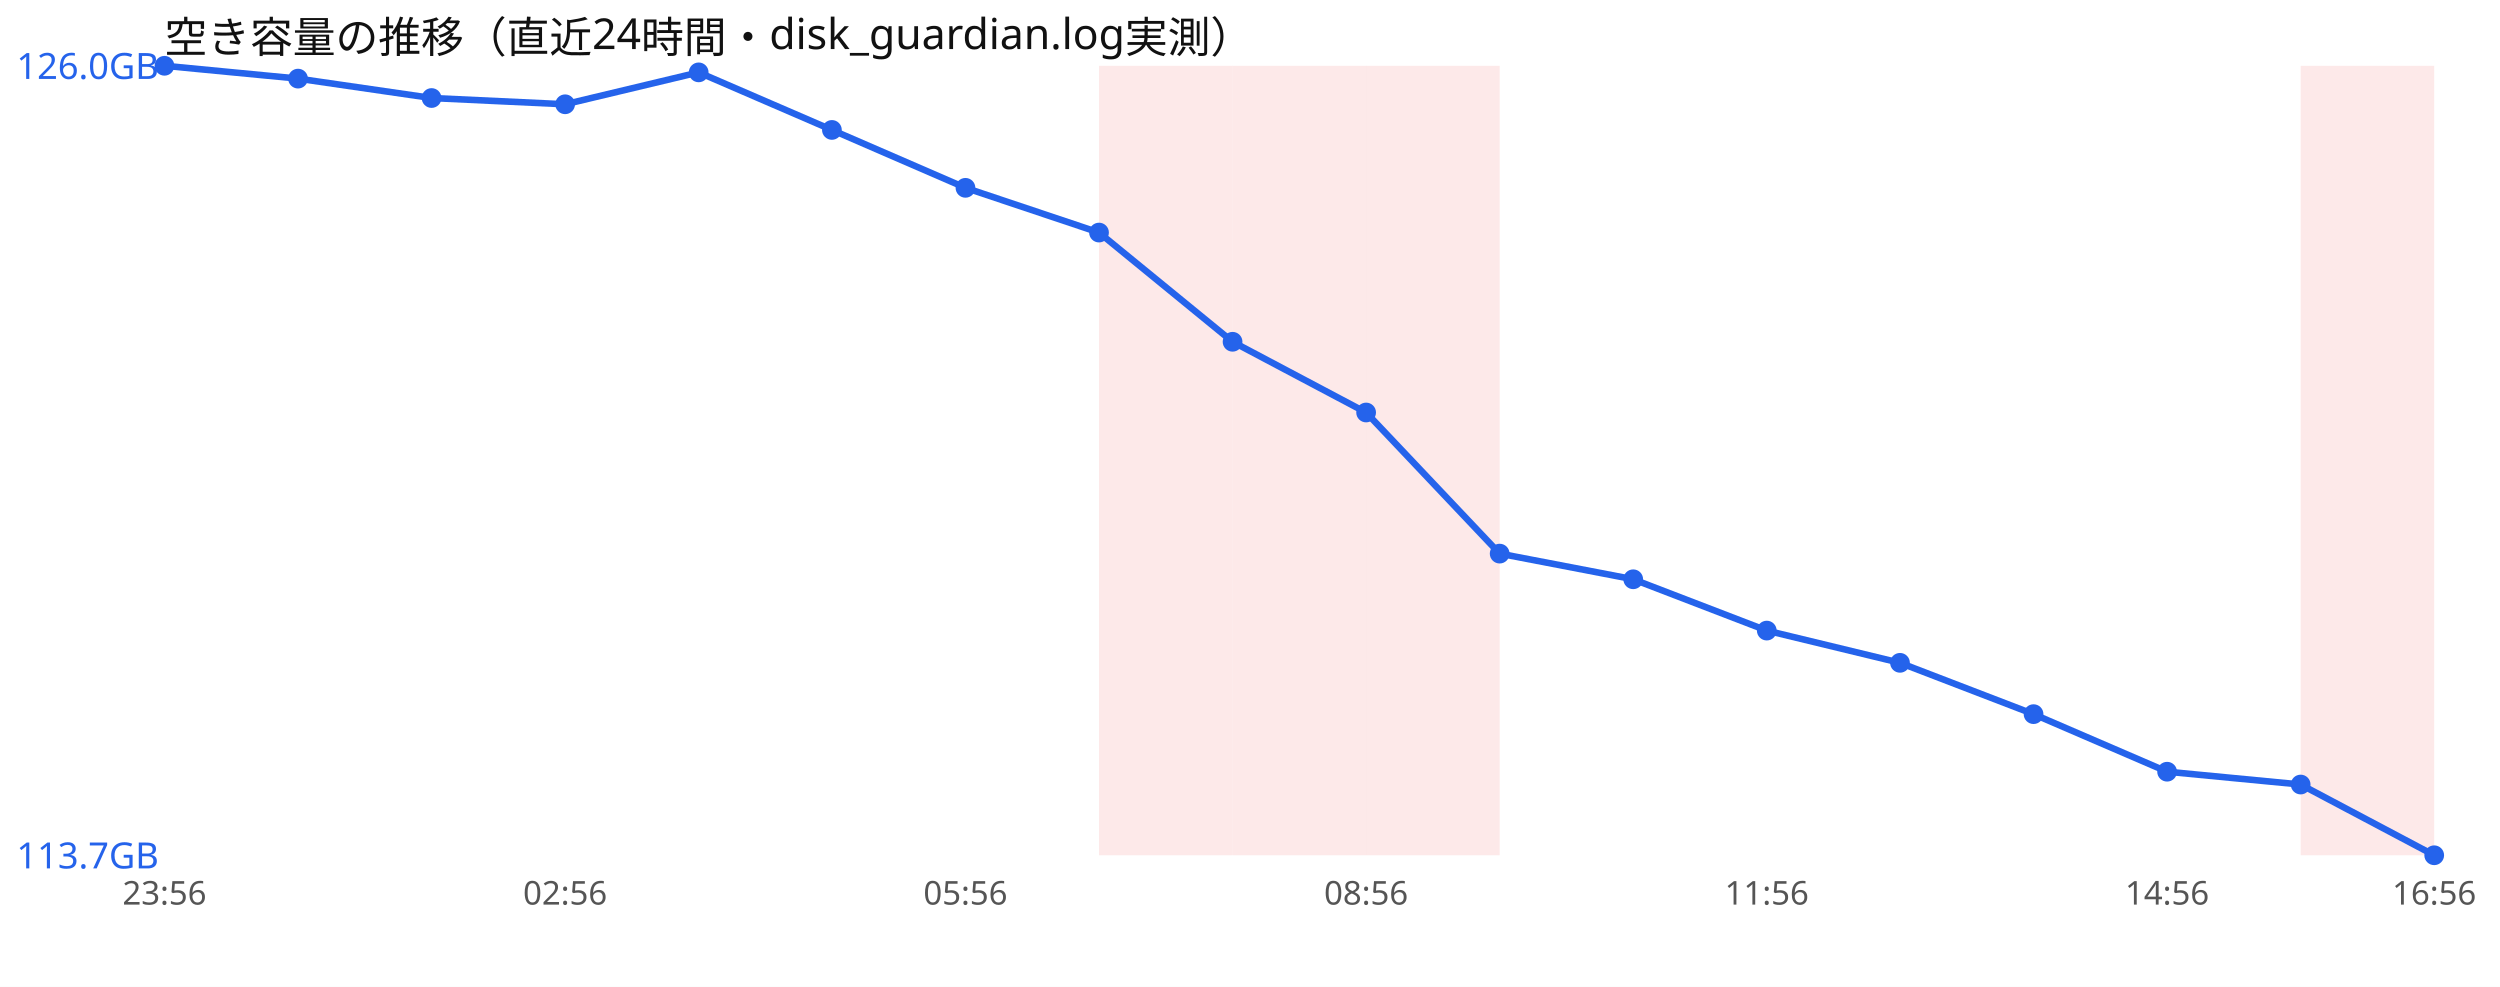
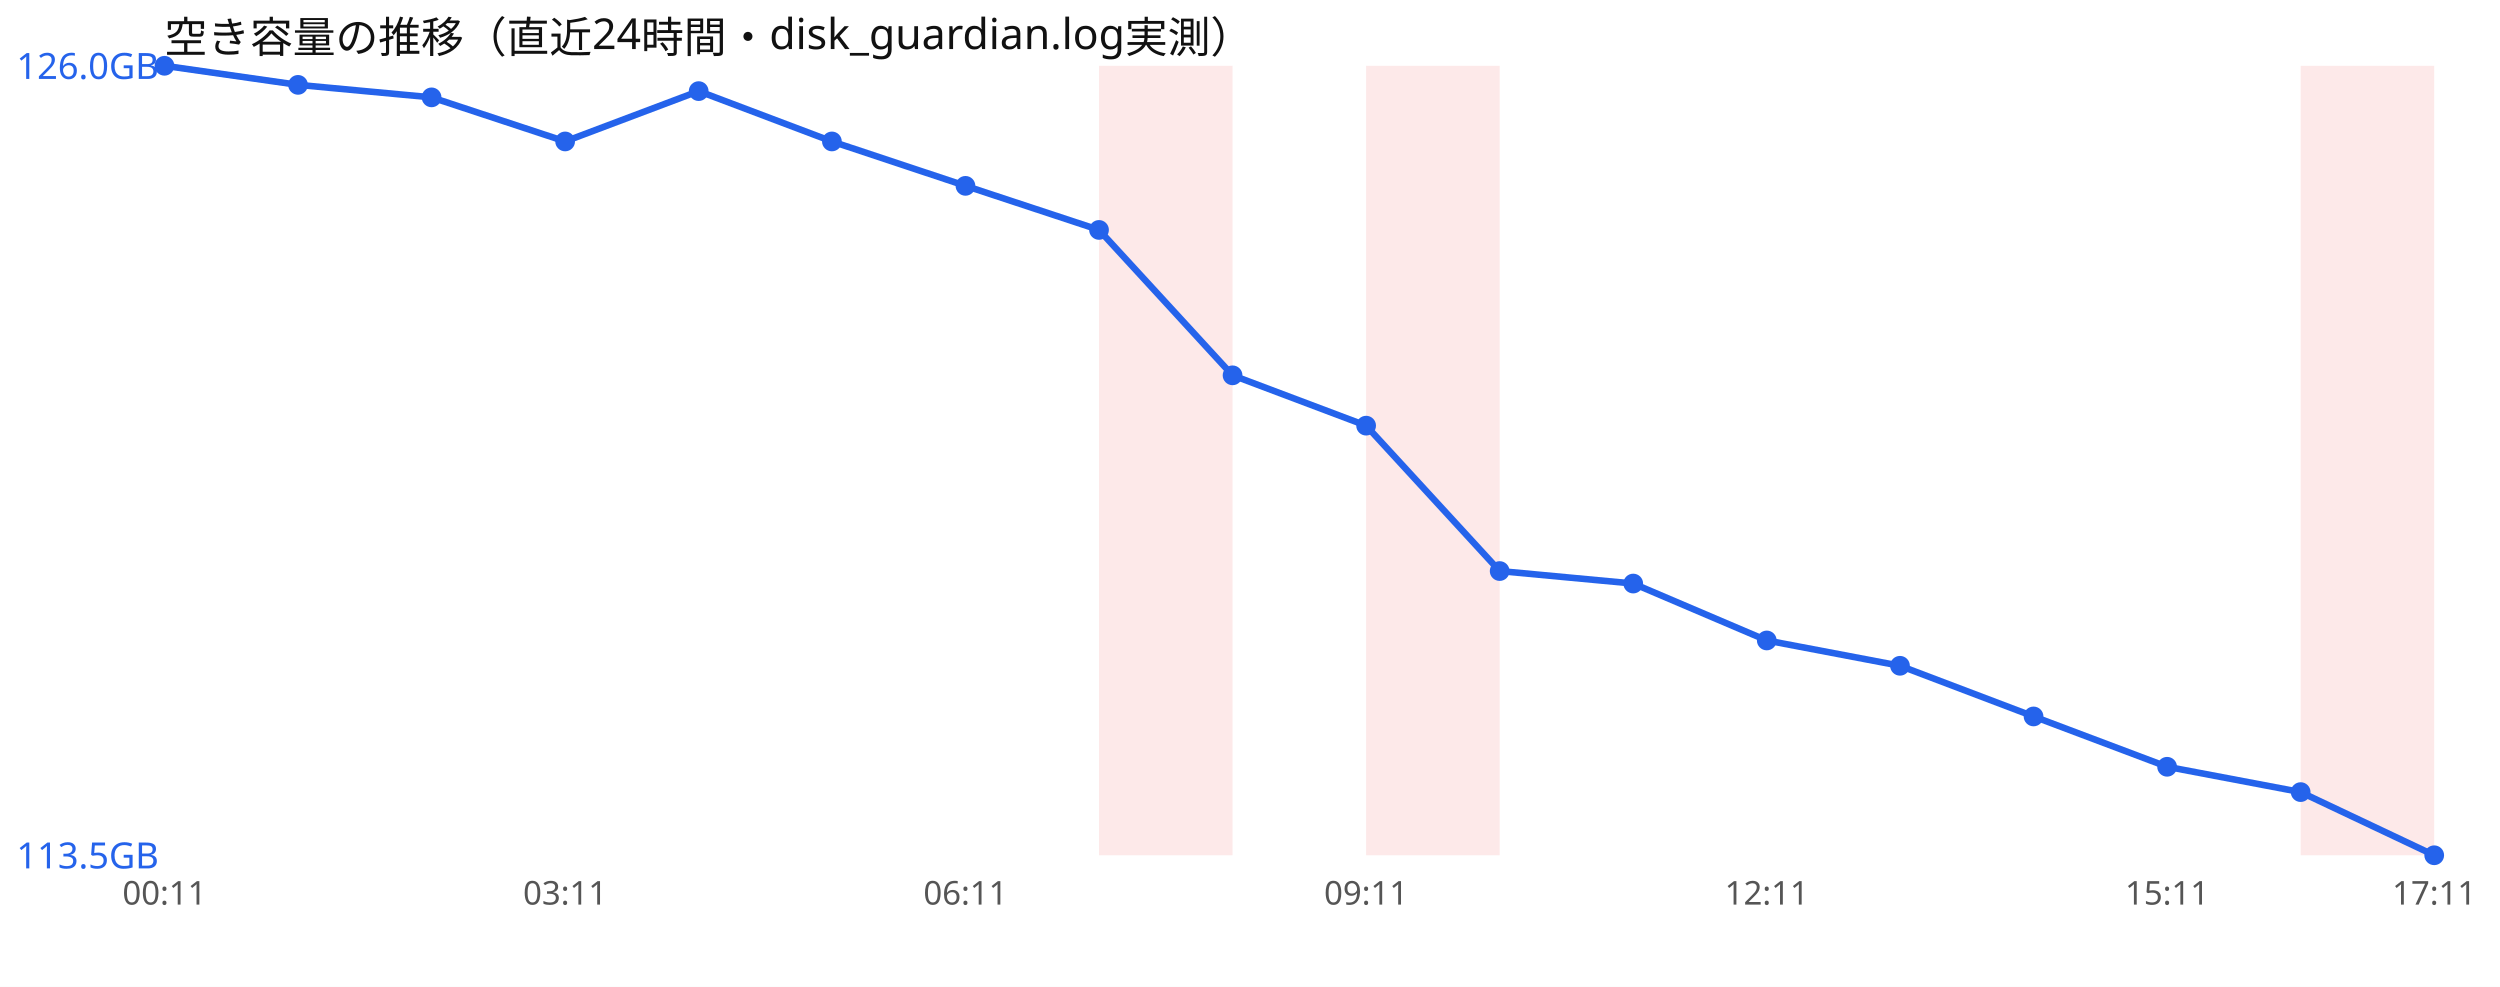
<svg xmlns="http://www.w3.org/2000/svg" width="760" height="300" viewBox="0 0 760 300" font-family="sans-serif">
  <rect width="760" height="300" fill="#ffffff" />
  <text x="50" y="16" font-size="13" fill="#111">空き容量の推移（直近24時間・disk_guardian.log実測）</text>
  <rect x="334.1" y="20" width="40.6" height="240" fill="#ef4444" opacity="0.12" />
-   <rect x="374.7" y="20" width="40.6" height="240" fill="#ef4444" opacity="0.12" />
  <rect x="415.3" y="20" width="40.6" height="240" fill="#ef4444" opacity="0.12" />
  <rect x="699.4" y="20" width="40.6" height="240" fill="#ef4444" opacity="0.12" />
-   <polyline points="50.0,20.0 90.6,23.9 131.2,29.8 171.8,31.7 212.4,22.0 252.9,39.5 293.5,57.1 334.1,70.7 374.7,103.9 415.3,125.4 455.9,168.3 496.5,176.1 537.1,191.7 577.6,201.5 618.2,217.1 658.8,234.6 699.4,238.5 740.0,260.0" fill="none" stroke="#2563eb" stroke-width="2" />
+   <polyline points="50.0,20.0 90.6,25.8 131.2,29.6 171.8,43.0 212.4,27.7 252.9,43.0 293.5,56.5 334.1,69.9 374.7,114.1 415.3,129.4 455.9,173.6 496.5,177.4 537.1,194.7 577.6,202.4 618.2,217.8 658.8,233.1 699.4,240.8 740.0,260.0" fill="none" stroke="#2563eb" stroke-width="2" />
  <circle cx="50.0" cy="20.0" r="3" fill="#2563eb" />
-   <circle cx="90.6" cy="23.9" r="3" fill="#2563eb" />
-   <circle cx="131.2" cy="29.8" r="3" fill="#2563eb" />
-   <circle cx="171.8" cy="31.7" r="3" fill="#2563eb" />
-   <circle cx="212.4" cy="22.0" r="3" fill="#2563eb" />
-   <circle cx="252.9" cy="39.5" r="3" fill="#2563eb" />
-   <circle cx="293.5" cy="57.1" r="3" fill="#2563eb" />
-   <circle cx="334.1" cy="70.7" r="3" fill="#2563eb" />
-   <circle cx="374.7" cy="103.9" r="3" fill="#2563eb" />
-   <circle cx="415.3" cy="125.4" r="3" fill="#2563eb" />
-   <circle cx="455.9" cy="168.3" r="3" fill="#2563eb" />
-   <circle cx="496.5" cy="176.1" r="3" fill="#2563eb" />
-   <circle cx="537.1" cy="191.7" r="3" fill="#2563eb" />
-   <circle cx="577.6" cy="201.5" r="3" fill="#2563eb" />
-   <circle cx="618.2" cy="217.1" r="3" fill="#2563eb" />
-   <circle cx="658.8" cy="234.6" r="3" fill="#2563eb" />
-   <circle cx="699.4" cy="238.5" r="3" fill="#2563eb" />
+   <circle cx="90.6" cy="25.8" r="3" fill="#2563eb" />
+   <circle cx="131.2" cy="29.6" r="3" fill="#2563eb" />
+   <circle cx="171.8" cy="43.0" r="3" fill="#2563eb" />
+   <circle cx="212.4" cy="27.7" r="3" fill="#2563eb" />
+   <circle cx="252.9" cy="43.0" r="3" fill="#2563eb" />
+   <circle cx="293.5" cy="56.5" r="3" fill="#2563eb" />
+   <circle cx="334.1" cy="69.9" r="3" fill="#2563eb" />
+   <circle cx="374.7" cy="114.1" r="3" fill="#2563eb" />
+   <circle cx="415.3" cy="129.4" r="3" fill="#2563eb" />
+   <circle cx="455.9" cy="173.6" r="3" fill="#2563eb" />
+   <circle cx="496.5" cy="177.4" r="3" fill="#2563eb" />
+   <circle cx="537.1" cy="194.7" r="3" fill="#2563eb" />
+   <circle cx="577.6" cy="202.4" r="3" fill="#2563eb" />
+   <circle cx="618.2" cy="217.8" r="3" fill="#2563eb" />
+   <circle cx="658.8" cy="233.1" r="3" fill="#2563eb" />
+   <circle cx="699.4" cy="240.8" r="3" fill="#2563eb" />
  <circle cx="740.0" cy="260.0" r="3" fill="#2563eb" />
  <text x="5" y="24.0" font-size="11" fill="#2563eb">126.0GB</text>
-   <text x="5" y="264.0" font-size="11" fill="#2563eb">113.7GB</text>
-   <text x="50.0" y="275" font-size="10" fill="#555" text-anchor="middle">23:56</text>
-   <text x="171.8" y="275" font-size="10" fill="#555" text-anchor="middle">02:56</text>
-   <text x="293.5" y="275" font-size="10" fill="#555" text-anchor="middle">05:56</text>
-   <text x="415.3" y="275" font-size="10" fill="#555" text-anchor="middle">08:56</text>
-   <text x="537.1" y="275" font-size="10" fill="#555" text-anchor="middle">11:56</text>
-   <text x="658.8" y="275" font-size="10" fill="#555" text-anchor="middle">14:56</text>
-   <text x="740.0" y="275" font-size="10" fill="#555" text-anchor="middle">16:56</text>
+   <text x="5" y="264.0" font-size="11" fill="#2563eb">113.5GB</text>
+   <text x="50.0" y="275" font-size="10" fill="#555" text-anchor="middle">00:11</text>
+   <text x="171.8" y="275" font-size="10" fill="#555" text-anchor="middle">03:11</text>
+   <text x="293.5" y="275" font-size="10" fill="#555" text-anchor="middle">06:11</text>
+   <text x="415.3" y="275" font-size="10" fill="#555" text-anchor="middle">09:11</text>
+   <text x="537.1" y="275" font-size="10" fill="#555" text-anchor="middle">12:11</text>
+   <text x="658.8" y="275" font-size="10" fill="#555" text-anchor="middle">15:11</text>
+   <text x="740.0" y="275" font-size="10" fill="#555" text-anchor="middle">17:11</text>
</svg>
